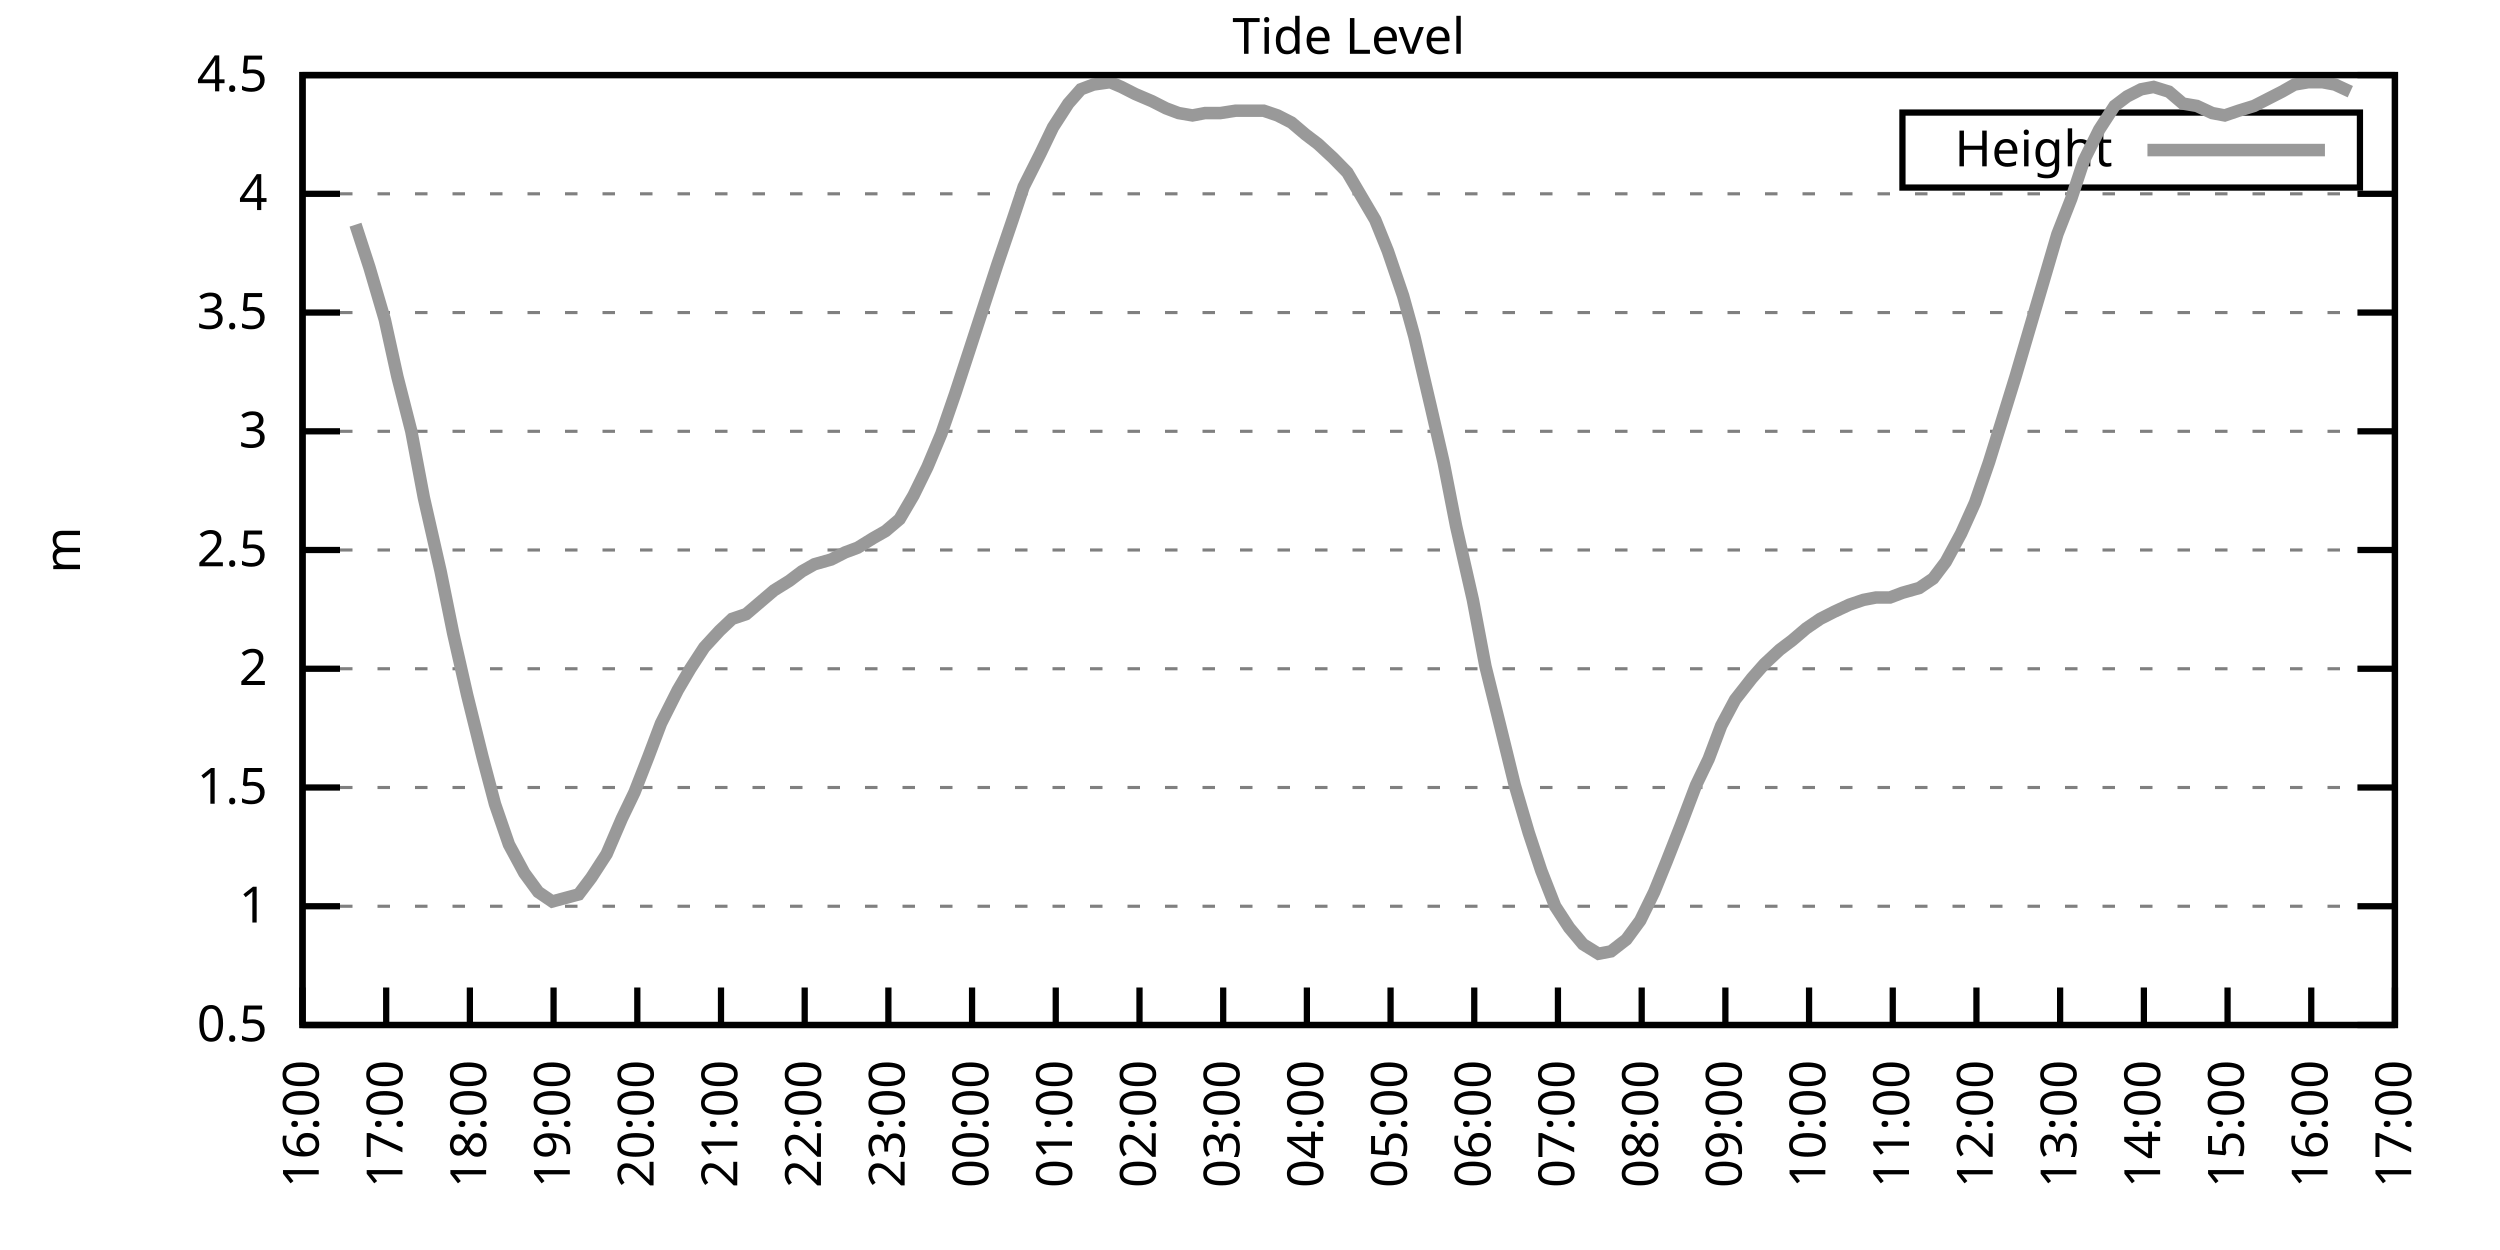
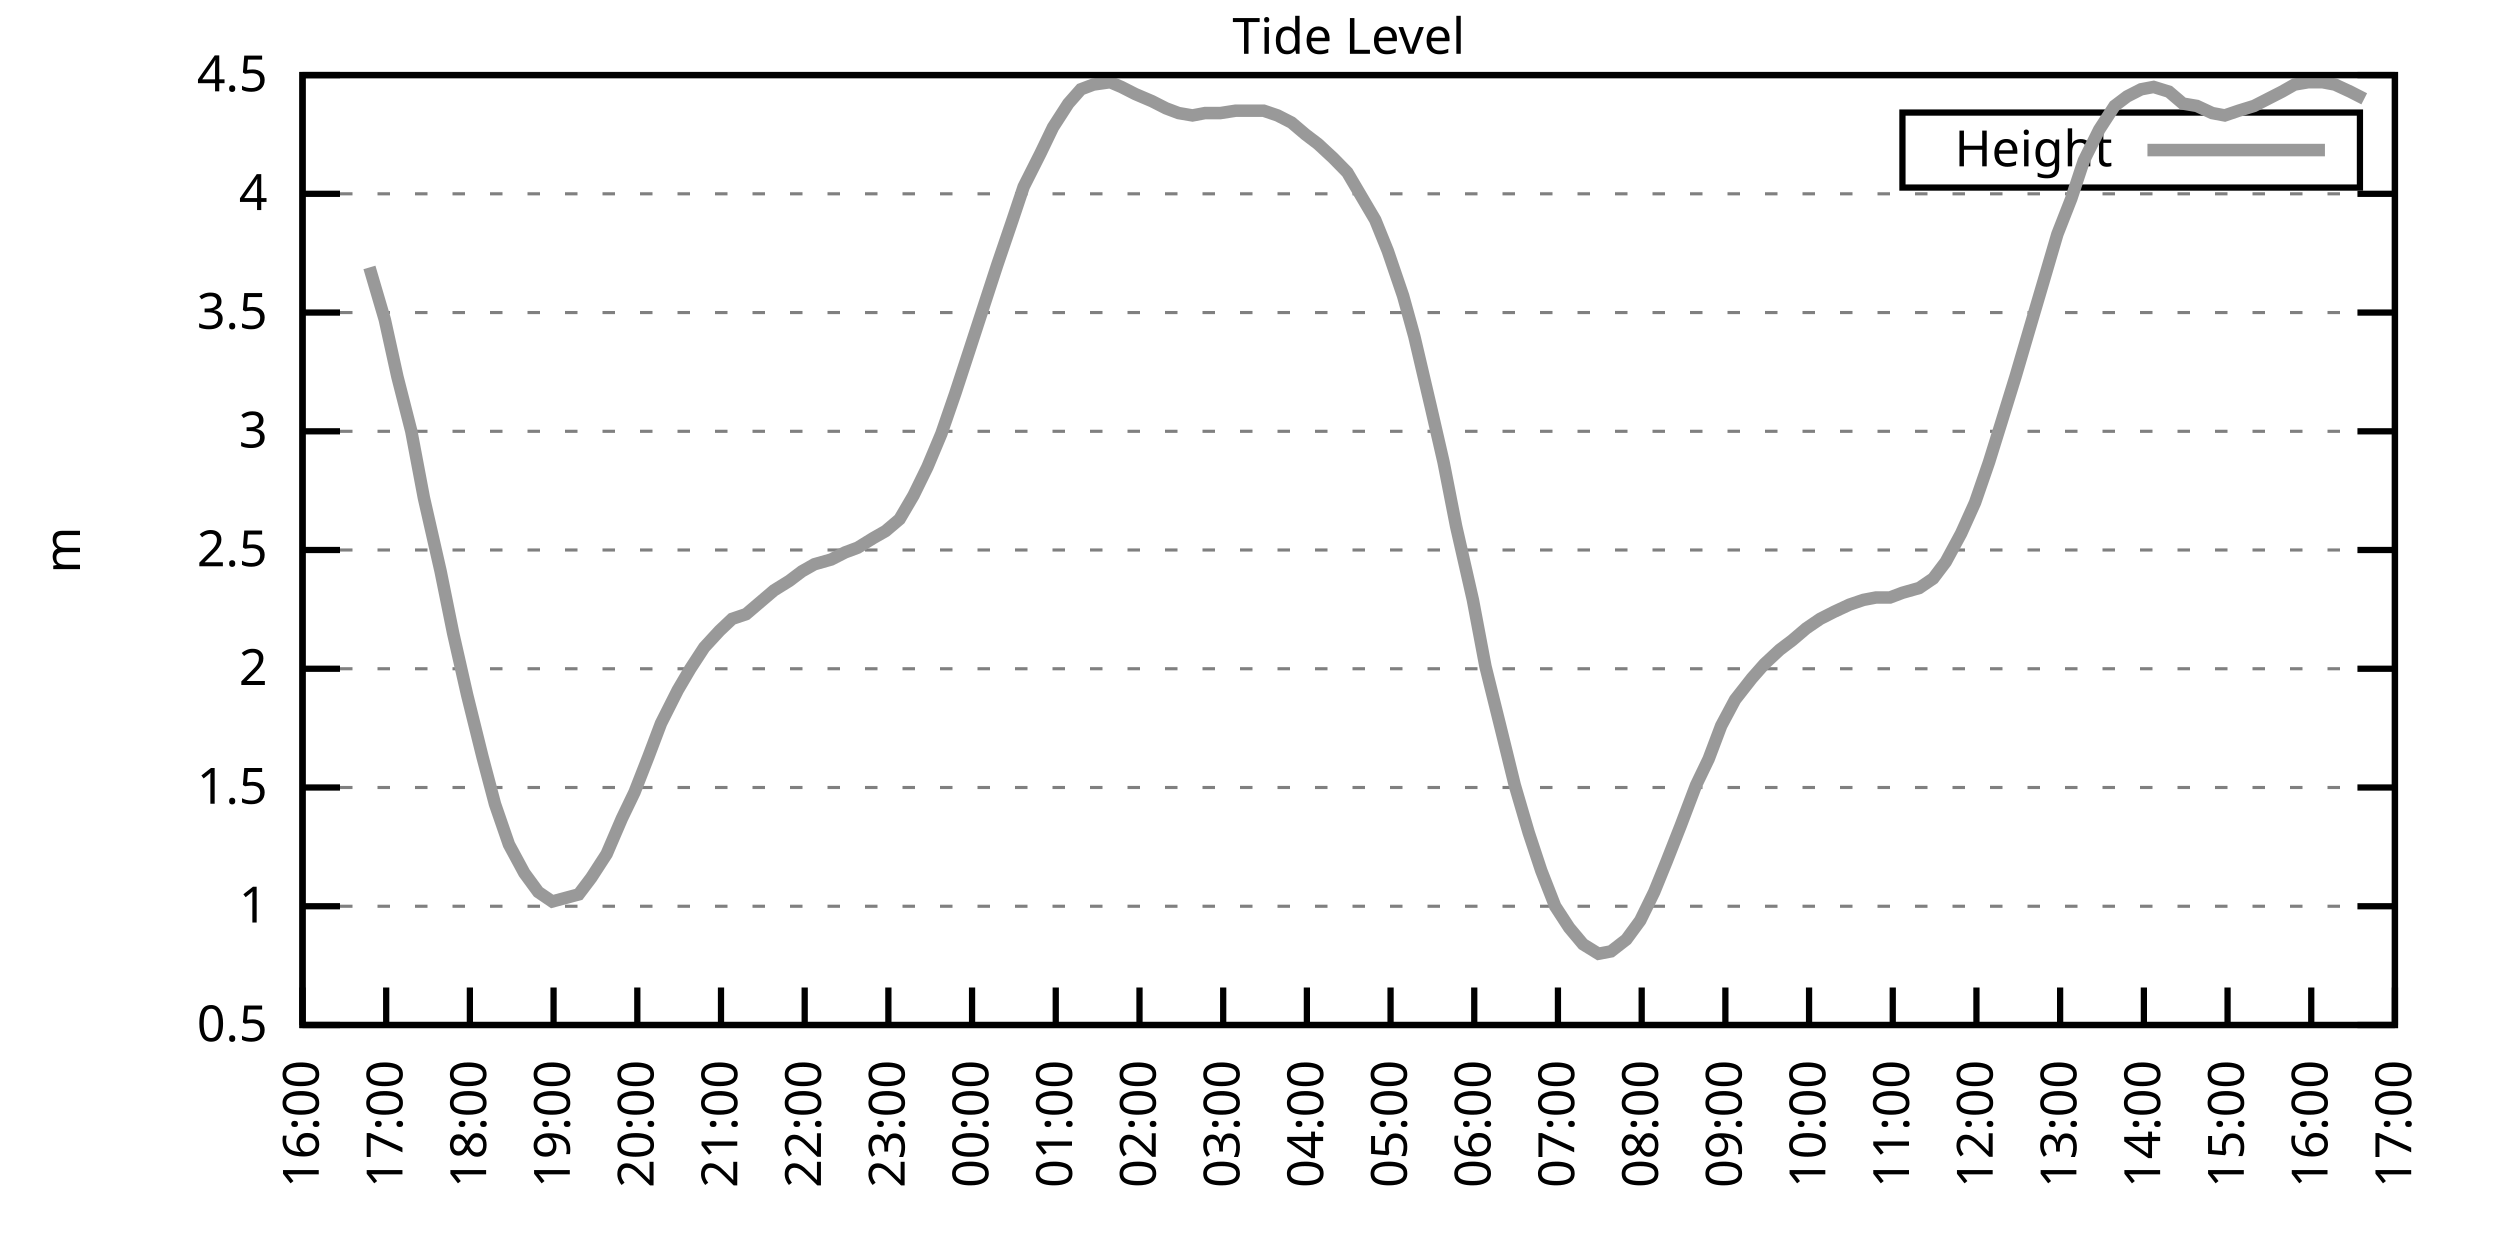
<svg xmlns="http://www.w3.org/2000/svg" xmlns:xlink="http://www.w3.org/1999/xlink" width="400" height="200" viewBox="0 0 400 200">
  <g id="gnuplot_canvas">
    <rect x="0" y="0" width="400" height="200" fill="none" />
    <defs>
      <circle id="gpDot" r="0.5" stroke-width="0.5" stroke="currentColor" />
      <path id="gpPt0" stroke-width="0.333" stroke="currentColor" d="M-1,0 h2 M0,-1 v2" />
      <path id="gpPt1" stroke-width="0.333" stroke="currentColor" d="M-1,-1 L1,1 M1,-1 L-1,1" />
      <path id="gpPt2" stroke-width="0.333" stroke="currentColor" d="M-1,0 L1,0 M0,-1 L0,1 M-1,-1 L1,1 M-1,1 L1,-1" />
      <rect id="gpPt3" stroke-width="0.333" stroke="currentColor" x="-1" y="-1" width="2" height="2" />
      <rect id="gpPt4" stroke-width="0.333" stroke="currentColor" fill="currentColor" x="-1" y="-1" width="2" height="2" />
      <circle id="gpPt5" stroke-width="0.333" stroke="currentColor" cx="0" cy="0" r="1" />
      <use xlink:href="#gpPt5" id="gpPt6" fill="currentColor" stroke="none" />
      <path id="gpPt7" stroke-width="0.333" stroke="currentColor" d="M0,-1.33 L-1.33,0.67 L1.33,0.67 z" />
      <use xlink:href="#gpPt7" id="gpPt8" fill="currentColor" stroke="none" />
      <use xlink:href="#gpPt7" id="gpPt9" stroke="currentColor" transform="rotate(180)" />
      <use xlink:href="#gpPt9" id="gpPt10" fill="currentColor" stroke="none" />
      <use xlink:href="#gpPt3" id="gpPt11" stroke="currentColor" transform="rotate(45)" />
      <use xlink:href="#gpPt11" id="gpPt12" fill="currentColor" stroke="none" />
      <path id="gpPt13" stroke-width="0.333" stroke="currentColor" d="M0,1.330 L1.265,0.411 L0.782,-1.067 L-0.782,-1.076 L-1.265,0.411 z" />
      <use xlink:href="#gpPt13" id="gpPt14" fill="currentColor" stroke="none" />
      <filter id="textbox" filterUnits="objectBoundingBox" x="0" y="0" height="1" width="1">
        <feFlood flood-color="white" flood-opacity="1" result="bgnd" />
        <feComposite in="SourceGraphic" in2="bgnd" operator="atop" />
      </filter>
      <filter id="greybox" filterUnits="objectBoundingBox" x="0" y="0" height="1" width="1">
        <feFlood flood-color="lightgrey" flood-opacity="1" result="grey" />
        <feComposite in="SourceGraphic" in2="grey" operator="atop" />
      </filter>
    </defs>
    <g fill="none" color="white" stroke="currentColor" stroke-width="1.00" stroke-linecap="butt" stroke-linejoin="miter">
</g>
    <g fill="none" color="black" stroke="currentColor" stroke-width="1.00" stroke-linecap="butt" stroke-linejoin="miter">
      <g stroke="none" shape-rendering="crispEdges">
        <polygon fill="rgb(255, 255, 255)" points="48.40,164.00 383.18,164.00 383.18,12.02 48.40,12.02 " />
      </g>
    </g>
    <g fill="none" color="black" stroke="currentColor" stroke-width="1.00" stroke-linecap="butt" stroke-linejoin="miter">
</g>
    <g fill="none" color="black" stroke="black" stroke-width="0.50" stroke-linecap="butt" stroke-linejoin="miter">
</g>
    <g fill="none" color="gray" stroke="currentColor" stroke-width="0.50" stroke-linecap="butt" stroke-linejoin="miter">
      <path stroke="gray" stroke-dasharray="2,4" class="gridline" d="M48.40,164.00 L383.19,164.00  " />
    </g>
    <g fill="none" color="gray" stroke="gray" stroke-width="1.00" stroke-linecap="butt" stroke-linejoin="miter">
</g>
    <g fill="none" color="black" stroke="currentColor" stroke-width="1.00" stroke-linecap="butt" stroke-linejoin="miter">
      <path stroke="black" d="M48.40,164.00 L54.40,164.00 M383.19,164.00 L377.19,164.00  " />
      <g transform="translate(42.80,166.60)" stroke="none" fill="black" font-family="Sans" font-size="8.00" text-anchor="end">
        <text>
          <tspan font-family="Sans"> 0.5</tspan>
        </text>
      </g>
    </g>
    <g fill="none" color="black" stroke="currentColor" stroke-width="1.00" stroke-linecap="butt" stroke-linejoin="miter">
</g>
    <g fill="none" color="black" stroke="black" stroke-width="0.50" stroke-linecap="butt" stroke-linejoin="miter">
</g>
    <g fill="none" color="gray" stroke="currentColor" stroke-width="0.50" stroke-linecap="butt" stroke-linejoin="miter">
      <path stroke="gray" stroke-dasharray="2,4" class="gridline" d="M48.40,145.00 L383.19,145.00  " />
    </g>
    <g fill="none" color="gray" stroke="gray" stroke-width="1.00" stroke-linecap="butt" stroke-linejoin="miter">
</g>
    <g fill="none" color="black" stroke="currentColor" stroke-width="1.00" stroke-linecap="butt" stroke-linejoin="miter">
      <path stroke="black" d="M48.40,145.00 L54.40,145.00 M383.19,145.00 L377.19,145.00  " />
      <g transform="translate(42.80,147.60)" stroke="none" fill="black" font-family="Sans" font-size="8.00" text-anchor="end">
        <text>
          <tspan font-family="Sans"> 1</tspan>
        </text>
      </g>
    </g>
    <g fill="none" color="black" stroke="currentColor" stroke-width="1.00" stroke-linecap="butt" stroke-linejoin="miter">
</g>
    <g fill="none" color="black" stroke="black" stroke-width="0.50" stroke-linecap="butt" stroke-linejoin="miter">
</g>
    <g fill="none" color="gray" stroke="currentColor" stroke-width="0.50" stroke-linecap="butt" stroke-linejoin="miter">
      <path stroke="gray" stroke-dasharray="2,4" class="gridline" d="M48.40,126.00 L383.19,126.00  " />
    </g>
    <g fill="none" color="gray" stroke="gray" stroke-width="1.00" stroke-linecap="butt" stroke-linejoin="miter">
</g>
    <g fill="none" color="black" stroke="currentColor" stroke-width="1.00" stroke-linecap="butt" stroke-linejoin="miter">
      <path stroke="black" d="M48.40,126.00 L54.40,126.00 M383.19,126.00 L377.19,126.00  " />
      <g transform="translate(42.80,128.60)" stroke="none" fill="black" font-family="Sans" font-size="8.00" text-anchor="end">
        <text>
          <tspan font-family="Sans"> 1.5</tspan>
        </text>
      </g>
    </g>
    <g fill="none" color="black" stroke="currentColor" stroke-width="1.00" stroke-linecap="butt" stroke-linejoin="miter">
</g>
    <g fill="none" color="black" stroke="black" stroke-width="0.50" stroke-linecap="butt" stroke-linejoin="miter">
</g>
    <g fill="none" color="gray" stroke="currentColor" stroke-width="0.50" stroke-linecap="butt" stroke-linejoin="miter">
      <path stroke="gray" stroke-dasharray="2,4" class="gridline" d="M48.40,107.00 L383.19,107.00  " />
    </g>
    <g fill="none" color="gray" stroke="gray" stroke-width="1.00" stroke-linecap="butt" stroke-linejoin="miter">
</g>
    <g fill="none" color="black" stroke="currentColor" stroke-width="1.00" stroke-linecap="butt" stroke-linejoin="miter">
      <path stroke="black" d="M48.40,107.00 L54.40,107.00 M383.19,107.00 L377.19,107.00  " />
      <g transform="translate(42.80,109.60)" stroke="none" fill="black" font-family="Sans" font-size="8.00" text-anchor="end">
        <text>
          <tspan font-family="Sans"> 2</tspan>
        </text>
      </g>
    </g>
    <g fill="none" color="black" stroke="currentColor" stroke-width="1.00" stroke-linecap="butt" stroke-linejoin="miter">
</g>
    <g fill="none" color="black" stroke="black" stroke-width="0.50" stroke-linecap="butt" stroke-linejoin="miter">
</g>
    <g fill="none" color="gray" stroke="currentColor" stroke-width="0.50" stroke-linecap="butt" stroke-linejoin="miter">
      <path stroke="gray" stroke-dasharray="2,4" class="gridline" d="M48.40,88.00 L383.19,88.00  " />
    </g>
    <g fill="none" color="gray" stroke="gray" stroke-width="1.00" stroke-linecap="butt" stroke-linejoin="miter">
</g>
    <g fill="none" color="black" stroke="currentColor" stroke-width="1.00" stroke-linecap="butt" stroke-linejoin="miter">
      <path stroke="black" d="M48.40,88.00 L54.40,88.00 M383.19,88.00 L377.19,88.00  " />
      <g transform="translate(42.80,90.60)" stroke="none" fill="black" font-family="Sans" font-size="8.00" text-anchor="end">
        <text>
          <tspan font-family="Sans"> 2.5</tspan>
        </text>
      </g>
    </g>
    <g fill="none" color="black" stroke="currentColor" stroke-width="1.00" stroke-linecap="butt" stroke-linejoin="miter">
</g>
    <g fill="none" color="black" stroke="black" stroke-width="0.50" stroke-linecap="butt" stroke-linejoin="miter">
</g>
    <g fill="none" color="gray" stroke="currentColor" stroke-width="0.50" stroke-linecap="butt" stroke-linejoin="miter">
      <path stroke="gray" stroke-dasharray="2,4" class="gridline" d="M48.40,69.01 L383.19,69.01  " />
    </g>
    <g fill="none" color="gray" stroke="gray" stroke-width="1.00" stroke-linecap="butt" stroke-linejoin="miter">
</g>
    <g fill="none" color="black" stroke="currentColor" stroke-width="1.00" stroke-linecap="butt" stroke-linejoin="miter">
      <path stroke="black" d="M48.40,69.01 L54.40,69.01 M383.19,69.01 L377.19,69.01  " />
      <g transform="translate(42.80,71.61)" stroke="none" fill="black" font-family="Sans" font-size="8.00" text-anchor="end">
        <text>
          <tspan font-family="Sans"> 3</tspan>
        </text>
      </g>
    </g>
    <g fill="none" color="black" stroke="currentColor" stroke-width="1.00" stroke-linecap="butt" stroke-linejoin="miter">
</g>
    <g fill="none" color="black" stroke="black" stroke-width="0.50" stroke-linecap="butt" stroke-linejoin="miter">
</g>
    <g fill="none" color="gray" stroke="currentColor" stroke-width="0.50" stroke-linecap="butt" stroke-linejoin="miter">
      <path stroke="gray" stroke-dasharray="2,4" class="gridline" d="M48.40,50.01 L383.19,50.01  " />
    </g>
    <g fill="none" color="gray" stroke="gray" stroke-width="1.00" stroke-linecap="butt" stroke-linejoin="miter">
</g>
    <g fill="none" color="black" stroke="currentColor" stroke-width="1.00" stroke-linecap="butt" stroke-linejoin="miter">
      <path stroke="black" d="M48.40,50.01 L54.40,50.01 M383.19,50.01 L377.19,50.01  " />
      <g transform="translate(42.80,52.61)" stroke="none" fill="black" font-family="Sans" font-size="8.00" text-anchor="end">
        <text>
          <tspan font-family="Sans"> 3.5</tspan>
        </text>
      </g>
    </g>
    <g fill="none" color="black" stroke="currentColor" stroke-width="1.00" stroke-linecap="butt" stroke-linejoin="miter">
</g>
    <g fill="none" color="black" stroke="black" stroke-width="0.50" stroke-linecap="butt" stroke-linejoin="miter">
</g>
    <g fill="none" color="gray" stroke="currentColor" stroke-width="0.50" stroke-linecap="butt" stroke-linejoin="miter">
      <path stroke="gray" stroke-dasharray="2,4" class="gridline" d="M48.40,31.01 L383.19,31.01  " />
    </g>
    <g fill="none" color="gray" stroke="gray" stroke-width="1.00" stroke-linecap="butt" stroke-linejoin="miter">
</g>
    <g fill="none" color="black" stroke="currentColor" stroke-width="1.00" stroke-linecap="butt" stroke-linejoin="miter">
      <path stroke="black" d="M48.40,31.01 L54.40,31.01 M383.19,31.01 L377.19,31.01  " />
      <g transform="translate(42.80,33.61)" stroke="none" fill="black" font-family="Sans" font-size="8.00" text-anchor="end">
        <text>
          <tspan font-family="Sans"> 4</tspan>
        </text>
      </g>
    </g>
    <g fill="none" color="black" stroke="currentColor" stroke-width="1.00" stroke-linecap="butt" stroke-linejoin="miter">
</g>
    <g fill="none" color="black" stroke="black" stroke-width="0.50" stroke-linecap="butt" stroke-linejoin="miter">
</g>
    <g fill="none" color="gray" stroke="currentColor" stroke-width="0.50" stroke-linecap="butt" stroke-linejoin="miter">
      <path stroke="gray" stroke-dasharray="2,4" class="gridline" d="M48.40,12.01 L383.19,12.01  " />
    </g>
    <g fill="none" color="gray" stroke="gray" stroke-width="1.00" stroke-linecap="butt" stroke-linejoin="miter">
</g>
    <g fill="none" color="black" stroke="currentColor" stroke-width="1.00" stroke-linecap="butt" stroke-linejoin="miter">
      <path stroke="black" d="M48.40,12.01 L54.40,12.01 M383.19,12.01 L377.19,12.01  " />
      <g transform="translate(42.80,14.61)" stroke="none" fill="black" font-family="Sans" font-size="8.00" text-anchor="end">
        <text>
          <tspan font-family="Sans"> 4.5</tspan>
        </text>
      </g>
    </g>
    <g fill="none" color="black" stroke="currentColor" stroke-width="1.00" stroke-linecap="butt" stroke-linejoin="miter">
      <path stroke="black" d="M48.40,164.00 L48.40,158.00  " />
      <g transform="translate(51.00,169.60) rotate(270.00)" stroke="none" fill="black" font-family="Sans" font-size="8.00" text-anchor="end">
        <text>
          <tspan font-family="Sans">16:00</tspan>
        </text>
      </g>
    </g>
    <g fill="none" color="black" stroke="currentColor" stroke-width="1.00" stroke-linecap="butt" stroke-linejoin="miter">
      <path stroke="black" d="M61.79,164.00 L61.79,158.00  " />
      <g transform="translate(64.39,169.60) rotate(270.00)" stroke="none" fill="black" font-family="Sans" font-size="8.00" text-anchor="end">
        <text>
          <tspan font-family="Sans">17:00</tspan>
        </text>
      </g>
    </g>
    <g fill="none" color="black" stroke="currentColor" stroke-width="1.00" stroke-linecap="butt" stroke-linejoin="miter">
      <path stroke="black" d="M75.18,164.00 L75.18,158.00  " />
      <g transform="translate(77.78,169.60) rotate(270.00)" stroke="none" fill="black" font-family="Sans" font-size="8.00" text-anchor="end">
        <text>
          <tspan font-family="Sans">18:00</tspan>
        </text>
      </g>
    </g>
    <g fill="none" color="black" stroke="currentColor" stroke-width="1.00" stroke-linecap="butt" stroke-linejoin="miter">
      <path stroke="black" d="M88.57,164.00 L88.57,158.00  " />
      <g transform="translate(91.17,169.60) rotate(270.00)" stroke="none" fill="black" font-family="Sans" font-size="8.00" text-anchor="end">
        <text>
          <tspan font-family="Sans">19:00</tspan>
        </text>
      </g>
    </g>
    <g fill="none" color="black" stroke="currentColor" stroke-width="1.00" stroke-linecap="butt" stroke-linejoin="miter">
      <path stroke="black" d="M101.97,164.00 L101.97,158.00  " />
      <g transform="translate(104.57,169.60) rotate(270.00)" stroke="none" fill="black" font-family="Sans" font-size="8.00" text-anchor="end">
        <text>
          <tspan font-family="Sans">20:00</tspan>
        </text>
      </g>
    </g>
    <g fill="none" color="black" stroke="currentColor" stroke-width="1.00" stroke-linecap="butt" stroke-linejoin="miter">
      <path stroke="black" d="M115.36,164.00 L115.36,158.00  " />
      <g transform="translate(117.96,169.60) rotate(270.00)" stroke="none" fill="black" font-family="Sans" font-size="8.00" text-anchor="end">
        <text>
          <tspan font-family="Sans">21:00</tspan>
        </text>
      </g>
    </g>
    <g fill="none" color="black" stroke="currentColor" stroke-width="1.00" stroke-linecap="butt" stroke-linejoin="miter">
      <path stroke="black" d="M128.75,164.00 L128.75,158.00  " />
      <g transform="translate(131.35,169.60) rotate(270.00)" stroke="none" fill="black" font-family="Sans" font-size="8.00" text-anchor="end">
        <text>
          <tspan font-family="Sans">22:00</tspan>
        </text>
      </g>
    </g>
    <g fill="none" color="black" stroke="currentColor" stroke-width="1.00" stroke-linecap="butt" stroke-linejoin="miter">
      <path stroke="black" d="M142.14,164.00 L142.14,158.00  " />
      <g transform="translate(144.74,169.60) rotate(270.00)" stroke="none" fill="black" font-family="Sans" font-size="8.00" text-anchor="end">
        <text>
          <tspan font-family="Sans">23:00</tspan>
        </text>
      </g>
    </g>
    <g fill="none" color="black" stroke="currentColor" stroke-width="1.00" stroke-linecap="butt" stroke-linejoin="miter">
      <path stroke="black" d="M155.53,164.00 L155.53,158.00  " />
      <g transform="translate(158.13,169.60) rotate(270.00)" stroke="none" fill="black" font-family="Sans" font-size="8.00" text-anchor="end">
        <text>
          <tspan font-family="Sans">00:00</tspan>
        </text>
      </g>
    </g>
    <g fill="none" color="black" stroke="currentColor" stroke-width="1.00" stroke-linecap="butt" stroke-linejoin="miter">
      <path stroke="black" d="M168.92,164.00 L168.92,158.00  " />
      <g transform="translate(171.52,169.60) rotate(270.00)" stroke="none" fill="black" font-family="Sans" font-size="8.00" text-anchor="end">
        <text>
          <tspan font-family="Sans">01:00</tspan>
        </text>
      </g>
    </g>
    <g fill="none" color="black" stroke="currentColor" stroke-width="1.00" stroke-linecap="butt" stroke-linejoin="miter">
      <path stroke="black" d="M182.32,164.00 L182.32,158.00  " />
      <g transform="translate(184.92,169.60) rotate(270.00)" stroke="none" fill="black" font-family="Sans" font-size="8.00" text-anchor="end">
        <text>
          <tspan font-family="Sans">02:00</tspan>
        </text>
      </g>
    </g>
    <g fill="none" color="black" stroke="currentColor" stroke-width="1.00" stroke-linecap="butt" stroke-linejoin="miter">
      <path stroke="black" d="M195.71,164.00 L195.71,158.00  " />
      <g transform="translate(198.31,169.60) rotate(270.00)" stroke="none" fill="black" font-family="Sans" font-size="8.00" text-anchor="end">
        <text>
          <tspan font-family="Sans">03:00</tspan>
        </text>
      </g>
    </g>
    <g fill="none" color="black" stroke="currentColor" stroke-width="1.00" stroke-linecap="butt" stroke-linejoin="miter">
      <path stroke="black" d="M209.10,164.00 L209.10,158.00  " />
      <g transform="translate(211.70,169.60) rotate(270.00)" stroke="none" fill="black" font-family="Sans" font-size="8.00" text-anchor="end">
        <text>
          <tspan font-family="Sans">04:00</tspan>
        </text>
      </g>
    </g>
    <g fill="none" color="black" stroke="currentColor" stroke-width="1.00" stroke-linecap="butt" stroke-linejoin="miter">
      <path stroke="black" d="M222.49,164.00 L222.49,158.00  " />
      <g transform="translate(225.09,169.60) rotate(270.00)" stroke="none" fill="black" font-family="Sans" font-size="8.00" text-anchor="end">
        <text>
          <tspan font-family="Sans">05:00</tspan>
        </text>
      </g>
    </g>
    <g fill="none" color="black" stroke="currentColor" stroke-width="1.00" stroke-linecap="butt" stroke-linejoin="miter">
      <path stroke="black" d="M235.88,164.00 L235.88,158.00  " />
      <g transform="translate(238.48,169.60) rotate(270.00)" stroke="none" fill="black" font-family="Sans" font-size="8.00" text-anchor="end">
        <text>
          <tspan font-family="Sans">06:00</tspan>
        </text>
      </g>
    </g>
    <g fill="none" color="black" stroke="currentColor" stroke-width="1.00" stroke-linecap="butt" stroke-linejoin="miter">
      <path stroke="black" d="M249.27,164.00 L249.27,158.00  " />
      <g transform="translate(251.87,169.60) rotate(270.00)" stroke="none" fill="black" font-family="Sans" font-size="8.00" text-anchor="end">
        <text>
          <tspan font-family="Sans">07:00</tspan>
        </text>
      </g>
    </g>
    <g fill="none" color="black" stroke="currentColor" stroke-width="1.00" stroke-linecap="butt" stroke-linejoin="miter">
      <path stroke="black" d="M262.67,164.00 L262.67,158.00  " />
      <g transform="translate(265.27,169.60) rotate(270.00)" stroke="none" fill="black" font-family="Sans" font-size="8.00" text-anchor="end">
        <text>
          <tspan font-family="Sans">08:00</tspan>
        </text>
      </g>
    </g>
    <g fill="none" color="black" stroke="currentColor" stroke-width="1.00" stroke-linecap="butt" stroke-linejoin="miter">
      <path stroke="black" d="M276.06,164.00 L276.06,158.00  " />
      <g transform="translate(278.66,169.60) rotate(270.00)" stroke="none" fill="black" font-family="Sans" font-size="8.00" text-anchor="end">
        <text>
          <tspan font-family="Sans">09:00</tspan>
        </text>
      </g>
    </g>
    <g fill="none" color="black" stroke="currentColor" stroke-width="1.00" stroke-linecap="butt" stroke-linejoin="miter">
      <path stroke="black" d="M289.45,164.00 L289.45,158.00  " />
      <g transform="translate(292.05,169.60) rotate(270.00)" stroke="none" fill="black" font-family="Sans" font-size="8.00" text-anchor="end">
        <text>
          <tspan font-family="Sans">10:00</tspan>
        </text>
      </g>
    </g>
    <g fill="none" color="black" stroke="currentColor" stroke-width="1.00" stroke-linecap="butt" stroke-linejoin="miter">
      <path stroke="black" d="M302.84,164.00 L302.84,158.00  " />
      <g transform="translate(305.44,169.60) rotate(270.00)" stroke="none" fill="black" font-family="Sans" font-size="8.00" text-anchor="end">
        <text>
          <tspan font-family="Sans">11:00</tspan>
        </text>
      </g>
    </g>
    <g fill="none" color="black" stroke="currentColor" stroke-width="1.00" stroke-linecap="butt" stroke-linejoin="miter">
      <path stroke="black" d="M316.23,164.00 L316.23,158.00  " />
      <g transform="translate(318.83,169.60) rotate(270.00)" stroke="none" fill="black" font-family="Sans" font-size="8.00" text-anchor="end">
        <text>
          <tspan font-family="Sans">12:00</tspan>
        </text>
      </g>
    </g>
    <g fill="none" color="black" stroke="currentColor" stroke-width="1.00" stroke-linecap="butt" stroke-linejoin="miter">
      <path stroke="black" d="M329.62,164.00 L329.62,158.00  " />
      <g transform="translate(332.22,169.60) rotate(270.00)" stroke="none" fill="black" font-family="Sans" font-size="8.00" text-anchor="end">
        <text>
          <tspan font-family="Sans">13:00</tspan>
        </text>
      </g>
    </g>
    <g fill="none" color="black" stroke="currentColor" stroke-width="1.00" stroke-linecap="butt" stroke-linejoin="miter">
      <path stroke="black" d="M343.02,164.00 L343.02,158.00  " />
      <g transform="translate(345.62,169.60) rotate(270.00)" stroke="none" fill="black" font-family="Sans" font-size="8.00" text-anchor="end">
        <text>
          <tspan font-family="Sans">14:00</tspan>
        </text>
      </g>
    </g>
    <g fill="none" color="black" stroke="currentColor" stroke-width="1.00" stroke-linecap="butt" stroke-linejoin="miter">
      <path stroke="black" d="M356.41,164.00 L356.41,158.00  " />
      <g transform="translate(359.01,169.60) rotate(270.00)" stroke="none" fill="black" font-family="Sans" font-size="8.00" text-anchor="end">
        <text>
          <tspan font-family="Sans">15:00</tspan>
        </text>
      </g>
    </g>
    <g fill="none" color="black" stroke="currentColor" stroke-width="1.00" stroke-linecap="butt" stroke-linejoin="miter">
      <path stroke="black" d="M369.80,164.00 L369.80,158.00  " />
      <g transform="translate(372.40,169.60) rotate(270.00)" stroke="none" fill="black" font-family="Sans" font-size="8.00" text-anchor="end">
        <text>
          <tspan font-family="Sans">16:00</tspan>
        </text>
      </g>
    </g>
    <g fill="none" color="black" stroke="currentColor" stroke-width="1.00" stroke-linecap="butt" stroke-linejoin="miter">
      <path stroke="black" d="M383.19,164.00 L383.19,158.00  " />
      <g transform="translate(385.79,169.60) rotate(270.00)" stroke="none" fill="black" font-family="Sans" font-size="8.00" text-anchor="end">
        <text>
          <tspan font-family="Sans">17:00</tspan>
        </text>
      </g>
    </g>
    <g fill="none" color="black" stroke="currentColor" stroke-width="1.00" stroke-linecap="butt" stroke-linejoin="miter">
</g>
    <g fill="none" color="black" stroke="currentColor" stroke-width="1.00" stroke-linecap="butt" stroke-linejoin="miter">
      <path stroke="black" d="M48.40,12.01 L48.40,164.00 L383.19,164.00 L383.19,12.01 L48.40,12.01 Z  " />
    </g>
    <g fill="none" color="black" stroke="currentColor" stroke-width="1.00" stroke-linecap="butt" stroke-linejoin="miter">
</g>
    <g fill="none" color="black" stroke="currentColor" stroke-width="1.00" stroke-linecap="butt" stroke-linejoin="miter">
      <path stroke="black" d="M304.39,30.01 L304.39,18.01 L377.59,18.01 L377.59,30.01 L304.39,30.01 Z  " />
    </g>
    <g id="Tide_level_plot_1">
      <g fill="none" color="white" stroke="black" stroke-width="2.00" stroke-linecap="butt" stroke-linejoin="miter">
</g>
      <g fill="none" color="black" stroke="currentColor" stroke-width="2.00" stroke-linecap="butt" stroke-linejoin="miter">
        <g transform="translate(337.99,26.61)" stroke="none" fill="black" font-family="Sans" font-size="8.00" text-anchor="end">
          <text>
            <tspan font-family="Sans">Height</tspan>
          </text>
        </g>
      </g>
      <g fill="none" color="black" stroke="currentColor" stroke-width="2.00" stroke-linecap="butt" stroke-linejoin="miter">
-         <path stroke="rgb(153, 153, 153)" d="M343.59,24.01 L371.99,24.01 M56.88,35.95 L59.11,42.79 L61.57,51.15 L63.58,60.27 L65.81,69.01 L67.82,79.65   L70.50,91.42 L72.50,101.30 L74.74,111.18 L77.19,121.06 L79.20,128.66 L81.43,135.12 L83.89,139.68 L86.12,142.72   L88.35,144.24 L92.59,143.10 L94.60,140.44 L97.06,136.64 L99.51,130.94 L101.52,126.76 L103.75,121.06 L105.76,115.74   L108.44,110.42 L110.45,107.00 L112.68,103.58 L115.13,100.92 L117.14,99.02 L119.38,98.26 L121.61,96.36 L123.84,94.46   L126.29,92.94 L128.30,91.42 L130.31,90.28 L132.99,89.52 L135.22,88.38 L137.23,87.63 L139.69,86.11 L141.69,84.97   L143.93,83.07 L146.16,79.27 L148.39,74.71 L150.62,69.39 L152.85,62.93 L155.09,56.09 L157.32,49.25 L159.55,42.41   L162.01,35.19 L163.79,29.87 L166.47,24.55 L168.48,20.37 L170.93,16.57 L172.94,14.29 L174.95,13.53 L177.63,13.15   L179.41,13.91 L181.65,15.05 L184.32,16.19 L186.56,17.33 L188.57,18.09 L190.80,18.47 L192.81,18.09 L195.26,18.09   L197.72,17.71 L199.95,17.71 L202.18,17.71 L204.41,18.47 L206.64,19.61 L208.88,21.51 L210.88,23.03 L213.34,25.31   L215.57,27.59 L217.58,31.01 L220.04,35.19 L222.04,40.13 L224.50,47.35 L226.29,53.81 L228.96,65.21 L230.97,73.95   L232.98,84.21 L235.66,95.98 L237.67,106.62 L240.12,116.50 L242.36,125.62 L244.59,133.22 L246.60,139.30 L248.83,145.00   L251.06,148.42 L253.29,151.08 L255.75,152.60 L257.76,152.22 L260.21,150.32 L262.44,147.28 L264.67,142.72 L266.68,137.78   L268.92,132.08 L271.37,125.62 L273.38,121.44 L275.39,116.12 L277.62,111.94 L280.30,108.52 L282.31,106.24 L284.76,103.96   L286.77,102.44 L289.00,100.54 L291.23,99.02 L293.47,97.88 L295.92,96.74 L298.15,95.98 L300.16,95.60 L302.39,95.60   L304.40,94.84 L307.08,94.08 L309.31,92.56 L311.32,89.90 L313.78,85.35 L316.01,80.41 L318.24,73.95 L320.25,67.49   L322.48,60.27 L324.71,52.67 L326.95,45.07 L329.18,37.47 L331.41,31.77 L333.42,25.69 L335.87,20.75 L338.33,16.95   L340.34,15.43 L342.57,14.29 L344.58,13.91 L347.03,14.67 L349.26,16.57 L351.50,16.95 L353.95,18.09 L355.96,18.47   L358.19,17.71 L360.65,16.95 L362.88,15.81 L365.11,14.67 L367.12,13.53 L369.35,13.15 L371.58,13.15 L373.59,13.53   L376.05,14.67  " />
+         <path stroke="rgb(153, 153, 153)" d="M343.59,24.01 L371.99,24.01 M59.11,42.79 L61.57,51.15 L63.58,60.27 L65.81,69.01 L67.82,79.65 L70.50,91.42   L72.50,101.30 L74.74,111.18 L77.19,121.06 L79.20,128.66 L81.43,135.12 L83.89,139.68 L86.12,142.72 L88.35,144.24   L92.59,143.10 L94.60,140.44 L97.06,136.64 L99.51,130.94 L101.52,126.76 L103.75,121.06 L105.76,115.74 L108.44,110.42   L110.45,107.00 L112.68,103.58 L115.13,100.92 L117.14,99.02 L119.38,98.26 L121.61,96.36 L123.84,94.46 L126.29,92.94   L128.30,91.42 L130.31,90.28 L132.99,89.52 L135.22,88.38 L137.23,87.63 L139.69,86.11 L141.69,84.97 L143.93,83.07   L146.16,79.27 L148.39,74.71 L150.62,69.39 L152.85,62.93 L155.09,56.09 L157.32,49.25 L159.55,42.41 L162.01,35.19   L163.79,29.87 L166.47,24.55 L168.48,20.37 L170.93,16.57 L172.94,14.29 L174.95,13.53 L177.63,13.15 L179.41,13.91   L181.65,15.05 L184.32,16.19 L186.56,17.33 L188.57,18.09 L190.80,18.47 L192.81,18.09 L195.26,18.09 L197.72,17.71   L199.95,17.71 L202.18,17.71 L204.41,18.47 L206.64,19.61 L208.88,21.51 L210.88,23.03 L213.34,25.31 L215.57,27.59   L217.58,31.01 L220.04,35.19 L222.04,40.13 L224.50,47.35 L226.29,53.81 L228.96,65.21 L230.97,73.95 L232.98,84.21   L235.66,95.98 L237.67,106.62 L240.12,116.50 L242.36,125.62 L244.59,133.22 L246.60,139.30 L248.83,145.00 L251.06,148.42   L253.29,151.08 L255.75,152.60 L257.76,152.22 L260.21,150.32 L262.44,147.28 L264.67,142.72 L266.68,137.78 L268.92,132.08   L271.37,125.62 L273.38,121.44 L275.39,116.12 L277.62,111.94 L280.30,108.52 L282.31,106.24 L284.76,103.96 L286.77,102.44   L289.00,100.54 L291.23,99.02 L293.47,97.88 L295.92,96.74 L298.15,95.98 L300.16,95.60 L302.39,95.60 L304.40,94.84   L307.08,94.08 L309.31,92.56 L311.32,89.90 L313.78,85.35 L316.01,80.41 L318.24,73.95 L320.25,67.49 L322.48,60.27   L324.71,52.67 L326.95,45.07 L329.18,37.47 L331.41,31.77 L333.42,25.69 L335.87,20.75 L338.33,16.95 L340.34,15.43   L342.57,14.29 L344.58,13.91 L347.03,14.67 L349.26,16.57 L351.50,16.95 L353.95,18.09 L355.96,18.47 L358.19,17.71   L360.65,16.95 L362.88,15.81 L365.11,14.67 L367.12,13.53 L369.35,13.15 L371.58,13.15 L373.59,13.53 L376.05,14.67   L378.28,15.81  " />
      </g>
    </g>
    <g fill="none" color="black" stroke="currentColor" stroke-width="2.00" stroke-linecap="butt" stroke-linejoin="miter">
</g>
    <g fill="none" color="black" stroke="black" stroke-width="1.00" stroke-linecap="butt" stroke-linejoin="miter">
</g>
    <g fill="none" color="black" stroke="currentColor" stroke-width="1.00" stroke-linecap="butt" stroke-linejoin="miter">
      <path stroke="black" d="M48.40,12.01 L48.40,164.00 L383.19,164.00 L383.19,12.01 L48.40,12.01 Z  " />
      <g transform="translate(12.80,88.01) rotate(270.00)" stroke="none" fill="black" font-family="Sans" font-size="8.00" text-anchor="middle">
        <text>
          <tspan font-family="Sans">m</tspan>
        </text>
      </g>
    </g>
    <g fill="none" color="black" stroke="currentColor" stroke-width="1.00" stroke-linecap="butt" stroke-linejoin="miter">
</g>
    <g fill="none" color="black" stroke="currentColor" stroke-width="1.00" stroke-linecap="butt" stroke-linejoin="miter">
      <g transform="translate(215.79,8.61)" stroke="none" fill="black" font-family="Sans" font-size="8.00" text-anchor="middle">
        <text>
          <tspan font-family="Sans">Tide Level</tspan>
        </text>
      </g>
    </g>
    <g fill="none" color="black" stroke="currentColor" stroke-width="1.00" stroke-linecap="butt" stroke-linejoin="miter">
</g>
  </g>
</svg>
